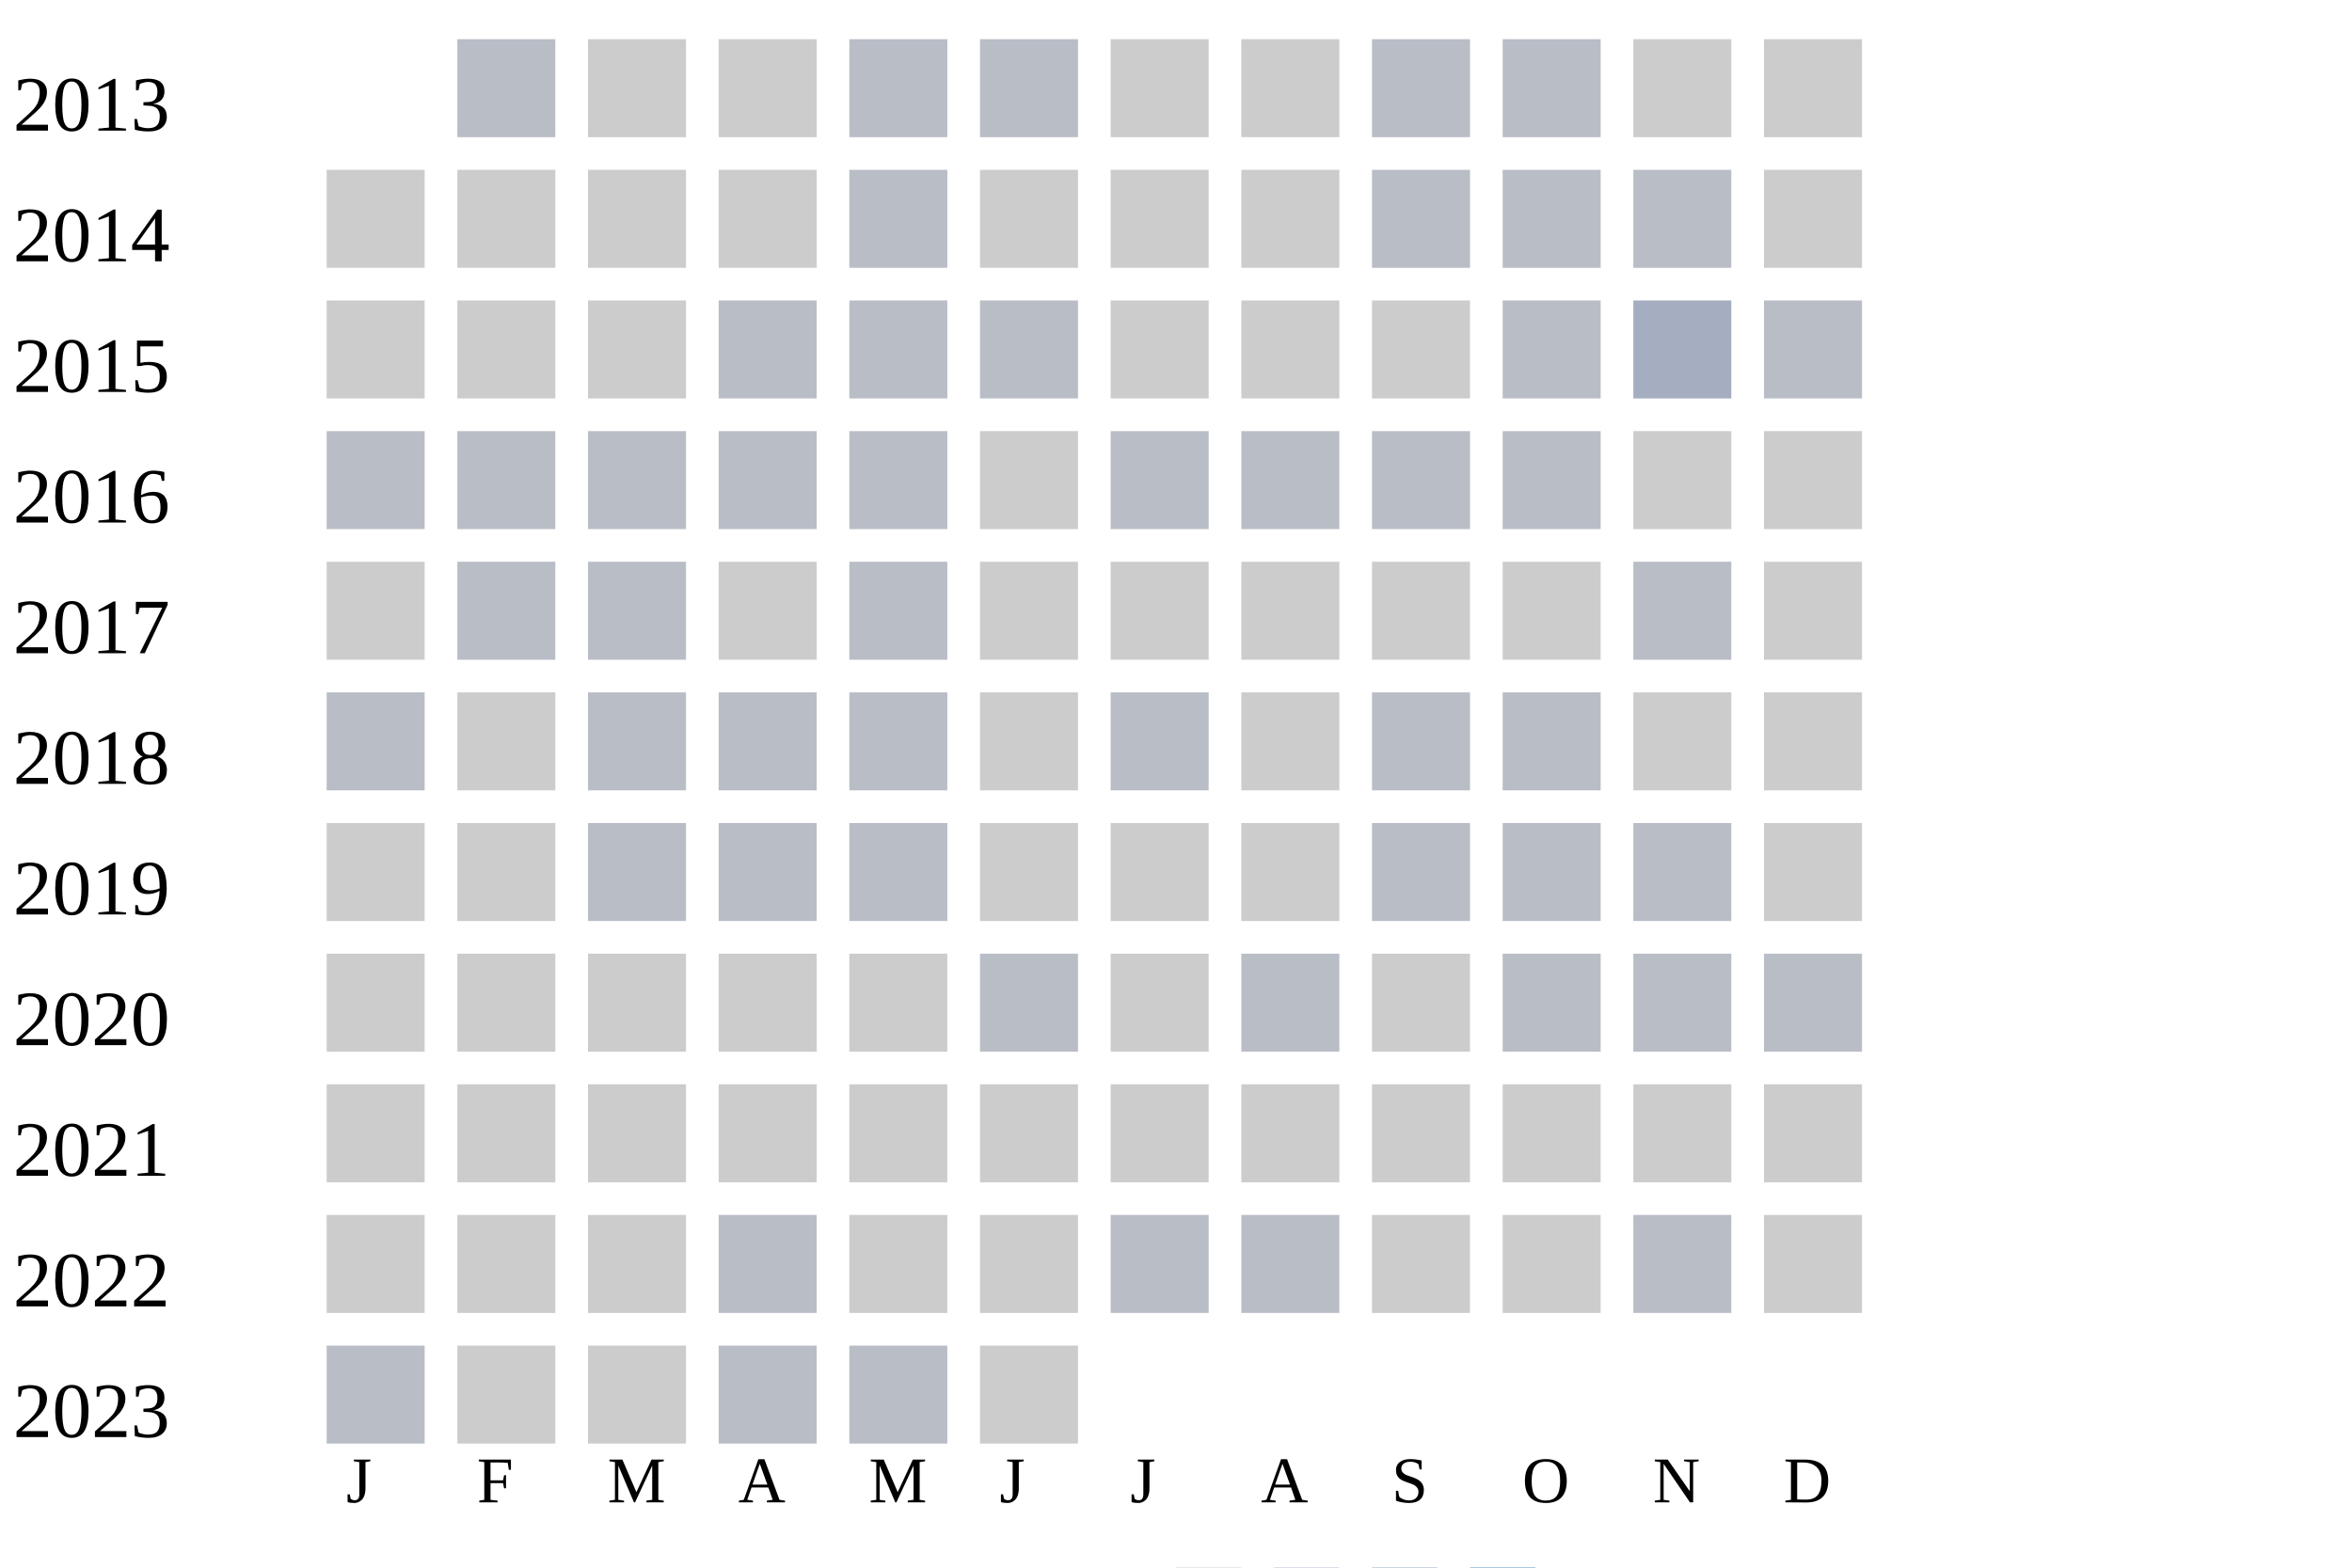
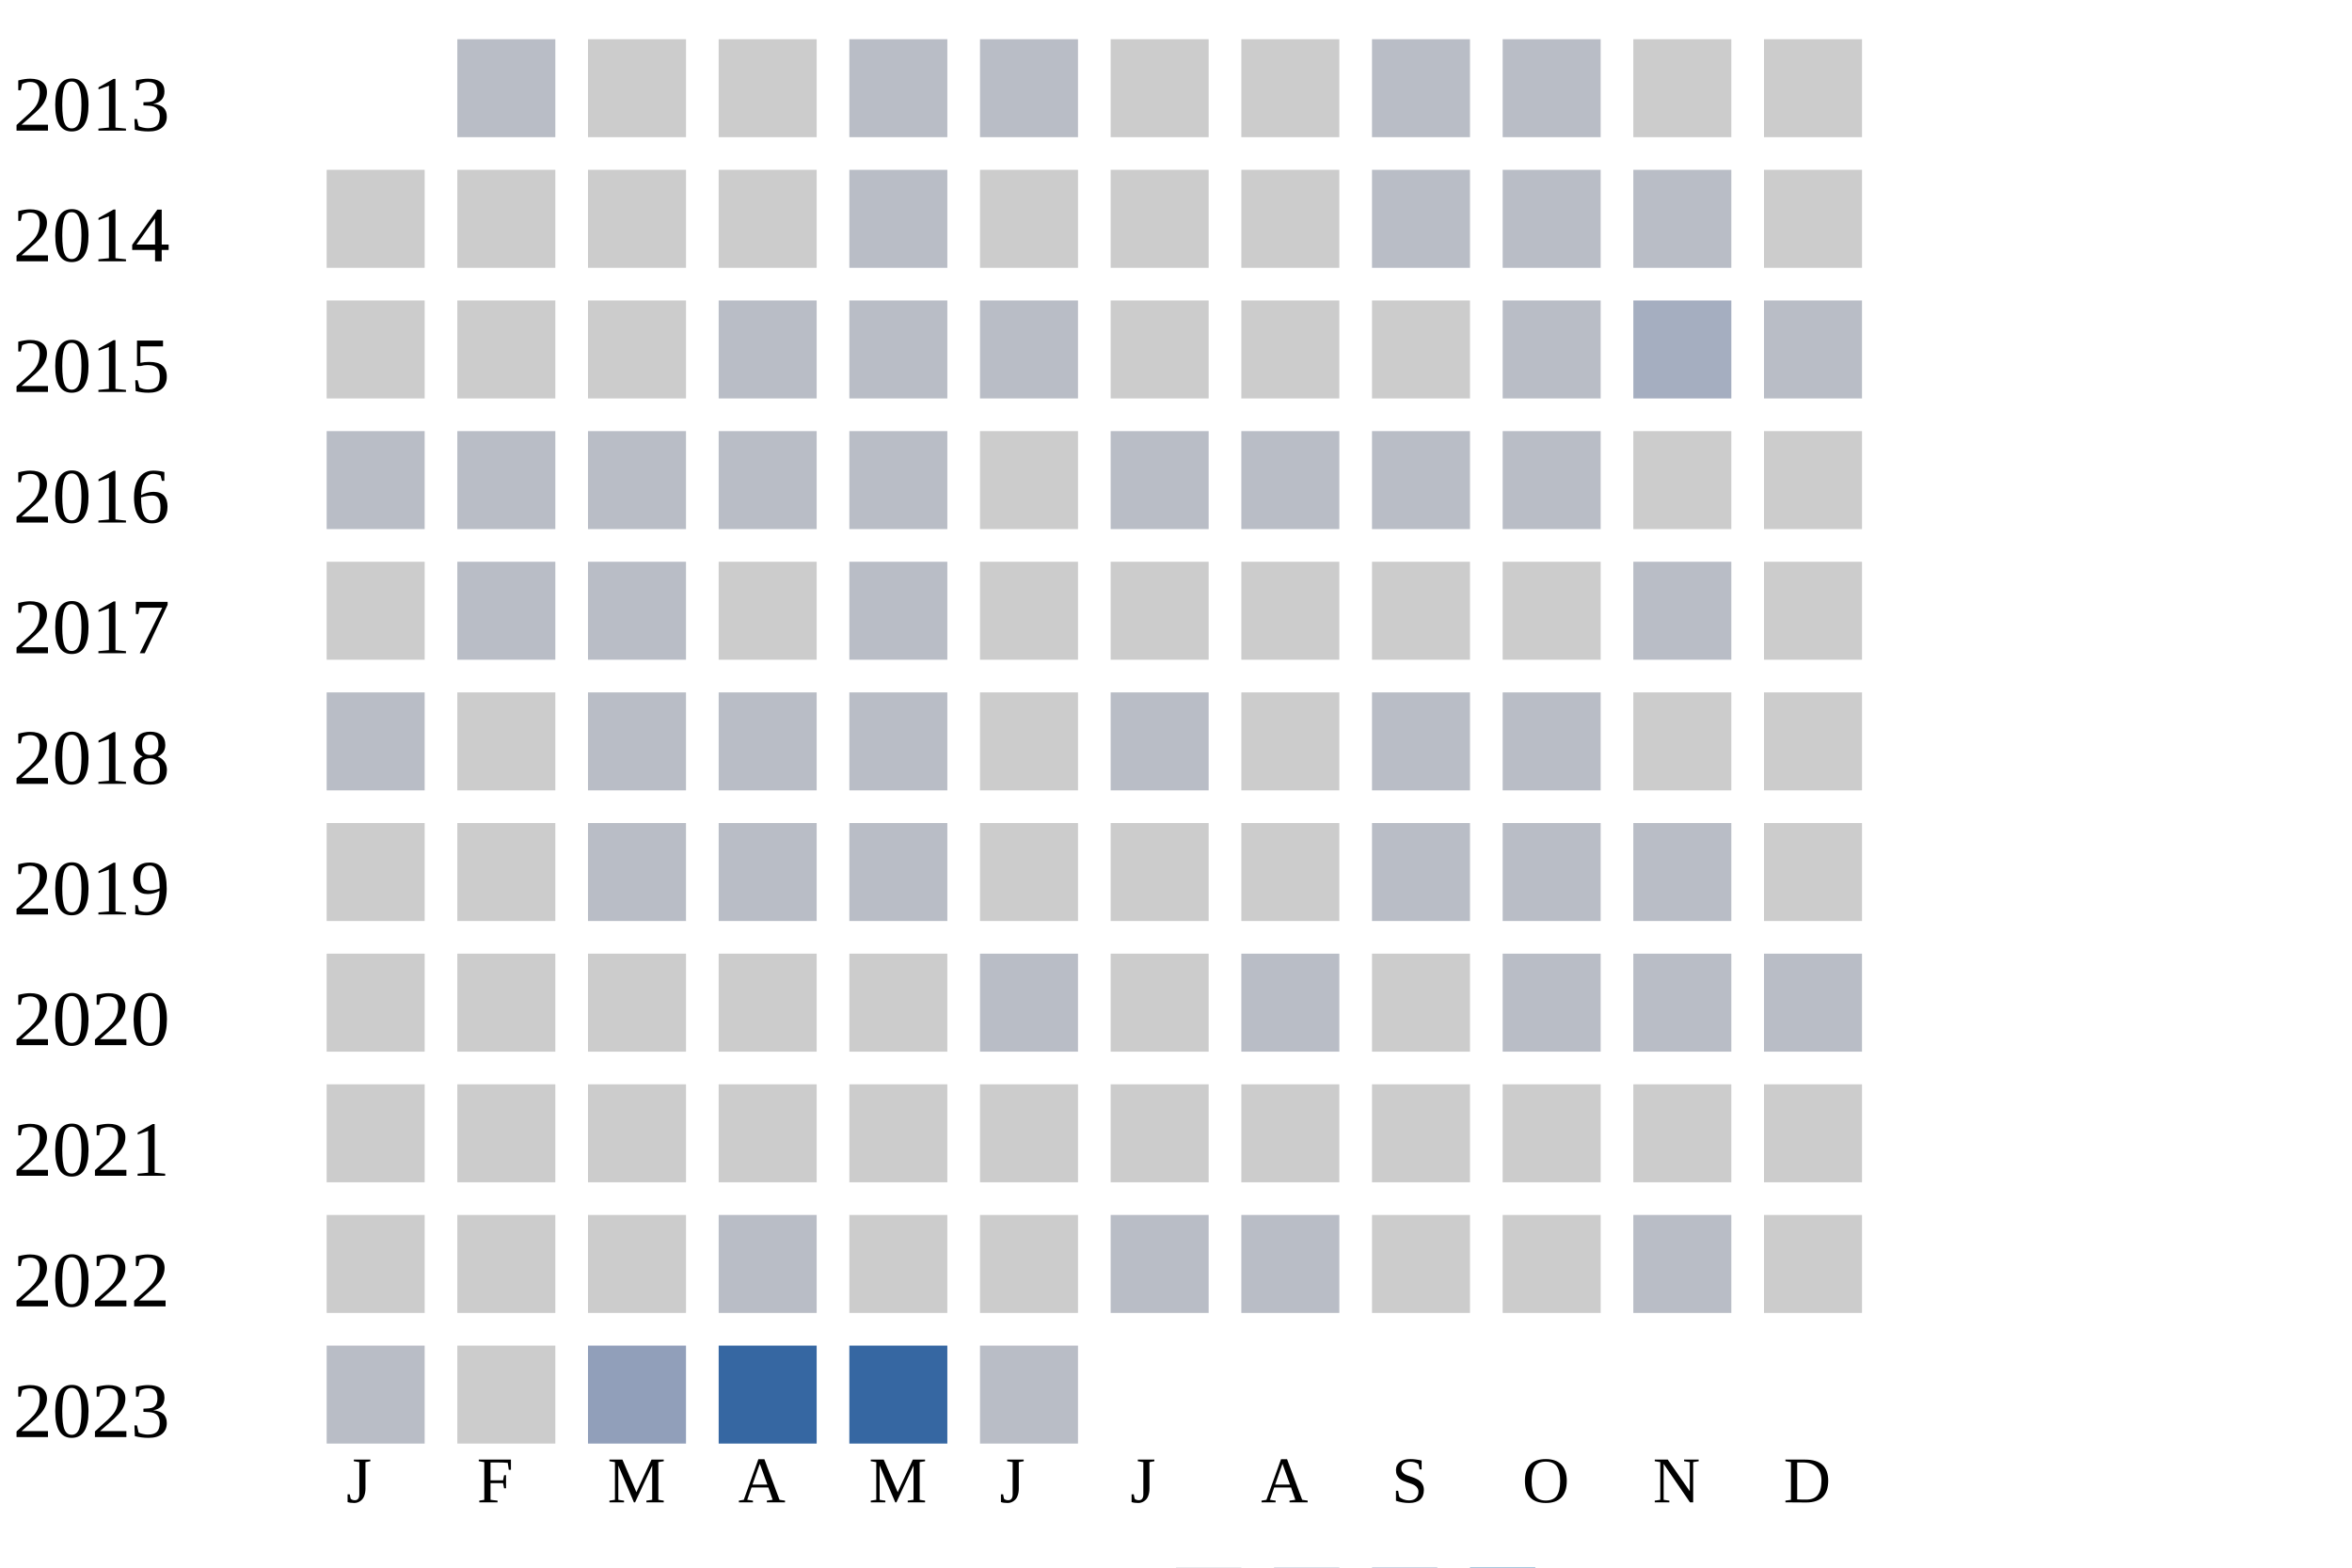
<svg xmlns="http://www.w3.org/2000/svg" width="360" height="240">
  <g transform="translate(0 0)">
    <text x="2" y="20">2013</text>
    <rect x="70" y="6" width="15" height="15" fill="#b9bdc6" />
    <rect x="90" y="6" width="15" height="15" fill="#cccccc" />
    <rect x="110" y="6" width="15" height="15" fill="#cccccc" />
    <rect x="130" y="6" width="15" height="15" fill="#b9bdc6" />
    <rect x="150" y="6" width="15" height="15" fill="#b9bdc6" />
    <rect x="170" y="6" width="15" height="15" fill="#cccccc" />
    <rect x="190" y="6" width="15" height="15" fill="#cccccc" />
    <rect x="210" y="6" width="15" height="15" fill="#b9bdc6" />
    <rect x="230" y="6" width="15" height="15" fill="#b9bdc6" />
    <rect x="250" y="6" width="15" height="15" fill="#cccccc" />
    <rect x="270" y="6" width="15" height="15" fill="#cccccc" />
  </g>
  <g transform="translate(0 20)">
    <text x="2" y="20">2014</text>
    <rect x="50" y="6" width="15" height="15" fill="#cccccc" />
    <rect x="70" y="6" width="15" height="15" fill="#cccccc" />
    <rect x="90" y="6" width="15" height="15" fill="#cccccc" />
    <rect x="110" y="6" width="15" height="15" fill="#cccccc" />
    <rect x="130" y="6" width="15" height="15" fill="#b9bdc6" />
    <rect x="150" y="6" width="15" height="15" fill="#cccccc" />
    <rect x="170" y="6" width="15" height="15" fill="#cccccc" />
    <rect x="190" y="6" width="15" height="15" fill="#cccccc" />
    <rect x="210" y="6" width="15" height="15" fill="#b9bdc6" />
    <rect x="230" y="6" width="15" height="15" fill="#b9bdc6" />
    <rect x="250" y="6" width="15" height="15" fill="#b9bdc6" />
    <rect x="270" y="6" width="15" height="15" fill="#cccccc" />
  </g>
  <g transform="translate(0 40)">
    <text x="2" y="20">2015</text>
    <rect x="50" y="6" width="15" height="15" fill="#cccccc" />
    <rect x="70" y="6" width="15" height="15" fill="#cccccc" />
    <rect x="90" y="6" width="15" height="15" fill="#cccccc" />
    <rect x="110" y="6" width="15" height="15" fill="#b9bdc6" />
    <rect x="130" y="6" width="15" height="15" fill="#b9bdc6" />
    <rect x="150" y="6" width="15" height="15" fill="#b9bdc6" />
    <rect x="170" y="6" width="15" height="15" fill="#cccccc" />
    <rect x="190" y="6" width="15" height="15" fill="#cccccc" />
    <rect x="210" y="6" width="15" height="15" fill="#cccccc" />
    <rect x="230" y="6" width="15" height="15" fill="#b9bdc6" />
    <rect x="250" y="6" width="15" height="15" fill="#a5aec0" />
    <rect x="270" y="6" width="15" height="15" fill="#b9bdc6" />
  </g>
  <g transform="translate(0 60)">
    <text x="2" y="20">2016</text>
    <rect x="50" y="6" width="15" height="15" fill="#b9bdc6" />
    <rect x="70" y="6" width="15" height="15" fill="#b9bdc6" />
    <rect x="90" y="6" width="15" height="15" fill="#b9bdc6" />
    <rect x="110" y="6" width="15" height="15" fill="#b9bdc6" />
    <rect x="130" y="6" width="15" height="15" fill="#b9bdc6" />
    <rect x="150" y="6" width="15" height="15" fill="#cccccc" />
    <rect x="170" y="6" width="15" height="15" fill="#b9bdc6" />
    <rect x="190" y="6" width="15" height="15" fill="#b9bdc6" />
    <rect x="210" y="6" width="15" height="15" fill="#b9bdc6" />
    <rect x="230" y="6" width="15" height="15" fill="#b9bdc6" />
    <rect x="250" y="6" width="15" height="15" fill="#cccccc" />
    <rect x="270" y="6" width="15" height="15" fill="#cccccc" />
  </g>
  <g transform="translate(0 80)">
    <text x="2" y="20">2017</text>
    <rect x="50" y="6" width="15" height="15" fill="#cccccc" />
    <rect x="70" y="6" width="15" height="15" fill="#b9bdc6" />
    <rect x="90" y="6" width="15" height="15" fill="#b9bdc6" />
    <rect x="110" y="6" width="15" height="15" fill="#cccccc" />
    <rect x="130" y="6" width="15" height="15" fill="#b9bdc6" />
    <rect x="150" y="6" width="15" height="15" fill="#cccccc" />
    <rect x="170" y="6" width="15" height="15" fill="#cccccc" />
    <rect x="190" y="6" width="15" height="15" fill="#cccccc" />
    <rect x="210" y="6" width="15" height="15" fill="#cccccc" />
    <rect x="230" y="6" width="15" height="15" fill="#cccccc" />
    <rect x="250" y="6" width="15" height="15" fill="#b9bdc6" />
    <rect x="270" y="6" width="15" height="15" fill="#cccccc" />
  </g>
  <g transform="translate(0 100)">
    <text x="2" y="20">2018</text>
    <rect x="50" y="6" width="15" height="15" fill="#b9bdc6" />
    <rect x="70" y="6" width="15" height="15" fill="#cccccc" />
    <rect x="90" y="6" width="15" height="15" fill="#b9bdc6" />
    <rect x="110" y="6" width="15" height="15" fill="#b9bdc6" />
    <rect x="130" y="6" width="15" height="15" fill="#b9bdc6" />
    <rect x="150" y="6" width="15" height="15" fill="#cccccc" />
    <rect x="170" y="6" width="15" height="15" fill="#b9bdc6" />
    <rect x="190" y="6" width="15" height="15" fill="#cccccc" />
    <rect x="210" y="6" width="15" height="15" fill="#b9bdc6" />
    <rect x="230" y="6" width="15" height="15" fill="#b9bdc6" />
    <rect x="250" y="6" width="15" height="15" fill="#cccccc" />
    <rect x="270" y="6" width="15" height="15" fill="#cccccc" />
  </g>
  <g transform="translate(0 120)">
    <text x="2" y="20">2019</text>
    <rect x="50" y="6" width="15" height="15" fill="#cccccc" />
    <rect x="70" y="6" width="15" height="15" fill="#cccccc" />
    <rect x="90" y="6" width="15" height="15" fill="#b9bdc6" />
    <rect x="110" y="6" width="15" height="15" fill="#b9bdc6" />
    <rect x="130" y="6" width="15" height="15" fill="#b9bdc6" />
    <rect x="150" y="6" width="15" height="15" fill="#cccccc" />
    <rect x="170" y="6" width="15" height="15" fill="#cccccc" />
    <rect x="190" y="6" width="15" height="15" fill="#cccccc" />
    <rect x="210" y="6" width="15" height="15" fill="#b9bdc6" />
    <rect x="230" y="6" width="15" height="15" fill="#b9bdc6" />
    <rect x="250" y="6" width="15" height="15" fill="#b9bdc6" />
    <rect x="270" y="6" width="15" height="15" fill="#cccccc" />
  </g>
  <g transform="translate(0 140)">
    <text x="2" y="20">2020</text>
    <rect x="50" y="6" width="15" height="15" fill="#cccccc" />
    <rect x="70" y="6" width="15" height="15" fill="#cccccc" />
    <rect x="90" y="6" width="15" height="15" fill="#cccccc" />
    <rect x="110" y="6" width="15" height="15" fill="#cccccc" />
    <rect x="130" y="6" width="15" height="15" fill="#cccccc" />
    <rect x="150" y="6" width="15" height="15" fill="#b9bdc6" />
    <rect x="170" y="6" width="15" height="15" fill="#cccccc" />
    <rect x="190" y="6" width="15" height="15" fill="#b9bdc6" />
    <rect x="210" y="6" width="15" height="15" fill="#cccccc" />
    <rect x="230" y="6" width="15" height="15" fill="#b9bdc6" />
    <rect x="250" y="6" width="15" height="15" fill="#b9bdc6" />
    <rect x="270" y="6" width="15" height="15" fill="#b9bdc6" />
  </g>
  <g transform="translate(0 160)">
    <text x="2" y="20">2021</text>
    <rect x="50" y="6" width="15" height="15" fill="#cccccc" />
    <rect x="70" y="6" width="15" height="15" fill="#cccccc" />
    <rect x="90" y="6" width="15" height="15" fill="#cccccc" />
    <rect x="110" y="6" width="15" height="15" fill="#cccccc" />
    <rect x="130" y="6" width="15" height="15" fill="#cccccc" />
    <rect x="150" y="6" width="15" height="15" fill="#cccccc" />
    <rect x="170" y="6" width="15" height="15" fill="#cccccc" />
    <rect x="190" y="6" width="15" height="15" fill="#cccccc" />
    <rect x="210" y="6" width="15" height="15" fill="#cccccc" />
    <rect x="230" y="6" width="15" height="15" fill="#cccccc" />
    <rect x="250" y="6" width="15" height="15" fill="#cccccc" />
    <rect x="270" y="6" width="15" height="15" fill="#cccccc" />
  </g>
  <g transform="translate(0 180)">
    <text x="2" y="20">2022</text>
    <rect x="50" y="6" width="15" height="15" fill="#cccccc" />
    <rect x="70" y="6" width="15" height="15" fill="#cccccc" />
    <rect x="90" y="6" width="15" height="15" fill="#cccccc" />
    <rect x="110" y="6" width="15" height="15" fill="#b9bdc6" />
    <rect x="130" y="6" width="15" height="15" fill="#cccccc" />
    <rect x="150" y="6" width="15" height="15" fill="#cccccc" />
    <rect x="170" y="6" width="15" height="15" fill="#b9bdc6" />
    <rect x="190" y="6" width="15" height="15" fill="#b9bdc6" />
    <rect x="210" y="6" width="15" height="15" fill="#cccccc" />
    <rect x="230" y="6" width="15" height="15" fill="#cccccc" />
    <rect x="250" y="6" width="15" height="15" fill="#b9bdc6" />
    <rect x="270" y="6" width="15" height="15" fill="#cccccc" />
  </g>
  <g transform="translate(0 200)">
    <text x="2" y="20">2023</text>
    <rect x="50" y="6" width="15" height="15" fill="#b9bdc6" />
    <rect x="70" y="6" width="15" height="15" fill="#cccccc" />
-     <rect x="90" y="6" width="15" height="15" fill="#cccccc" />
-     <rect x="110" y="6" width="15" height="15" fill="#b9bdc6" />
-     <rect x="130" y="6" width="15" height="15" fill="#b9bdc6" />
-     <rect x="150" y="6" width="15" height="15" fill="#cccccc" />
+     <rect x="90" y="6" width="15" height="15" fill="#919fba" />
+     <rect x="110" y="6" width="15" height="15" fill="#3667a2" />
+     <rect x="130" y="6" width="15" height="15" fill="#3667a2" />
+     <rect x="150" y="6" width="15" height="15" fill="#b9bdc6" />
  </g>
  <text style="font-size: 10px; text-align: center" x="53" y="230">J</text>
  <text style="font-size: 10px; text-align: center" x="73" y="230">F</text>
  <text style="font-size: 10px; text-align: center" x="93" y="230">M</text>
  <text style="font-size: 10px; text-align: center" x="113" y="230">A</text>
  <text style="font-size: 10px; text-align: center" x="133" y="230">M</text>
  <text style="font-size: 10px; text-align: center" x="153" y="230">J</text>
  <text style="font-size: 10px; text-align: center" x="173" y="230">J</text>
  <text style="font-size: 10px; text-align: center" x="193" y="230">A</text>
  <text style="font-size: 10px; text-align: center" x="213" y="230">S</text>
  <text style="font-size: 10px; text-align: center" x="233" y="230">O</text>
  <text style="font-size: 10px; text-align: center" x="253" y="230">N</text>
  <text style="font-size: 10px; text-align: center" x="273" y="230">D</text>
  <text style="font-size: 10px;" x="155" y="249">Less</text>
  <rect fill="#b9bdc6" width="10" height="10" x="180" y="240" />
  <rect fill="#919fba" width="10" height="10" x="195" y="240" />
  <rect fill="#6882ae" width="10" height="10" x="210" y="240" />
  <rect fill="#005a9c" width="10" height="10" x="225" y="240" />
  <text x="240" y="249" style="font-size: 10px;">More</text>
</svg>
